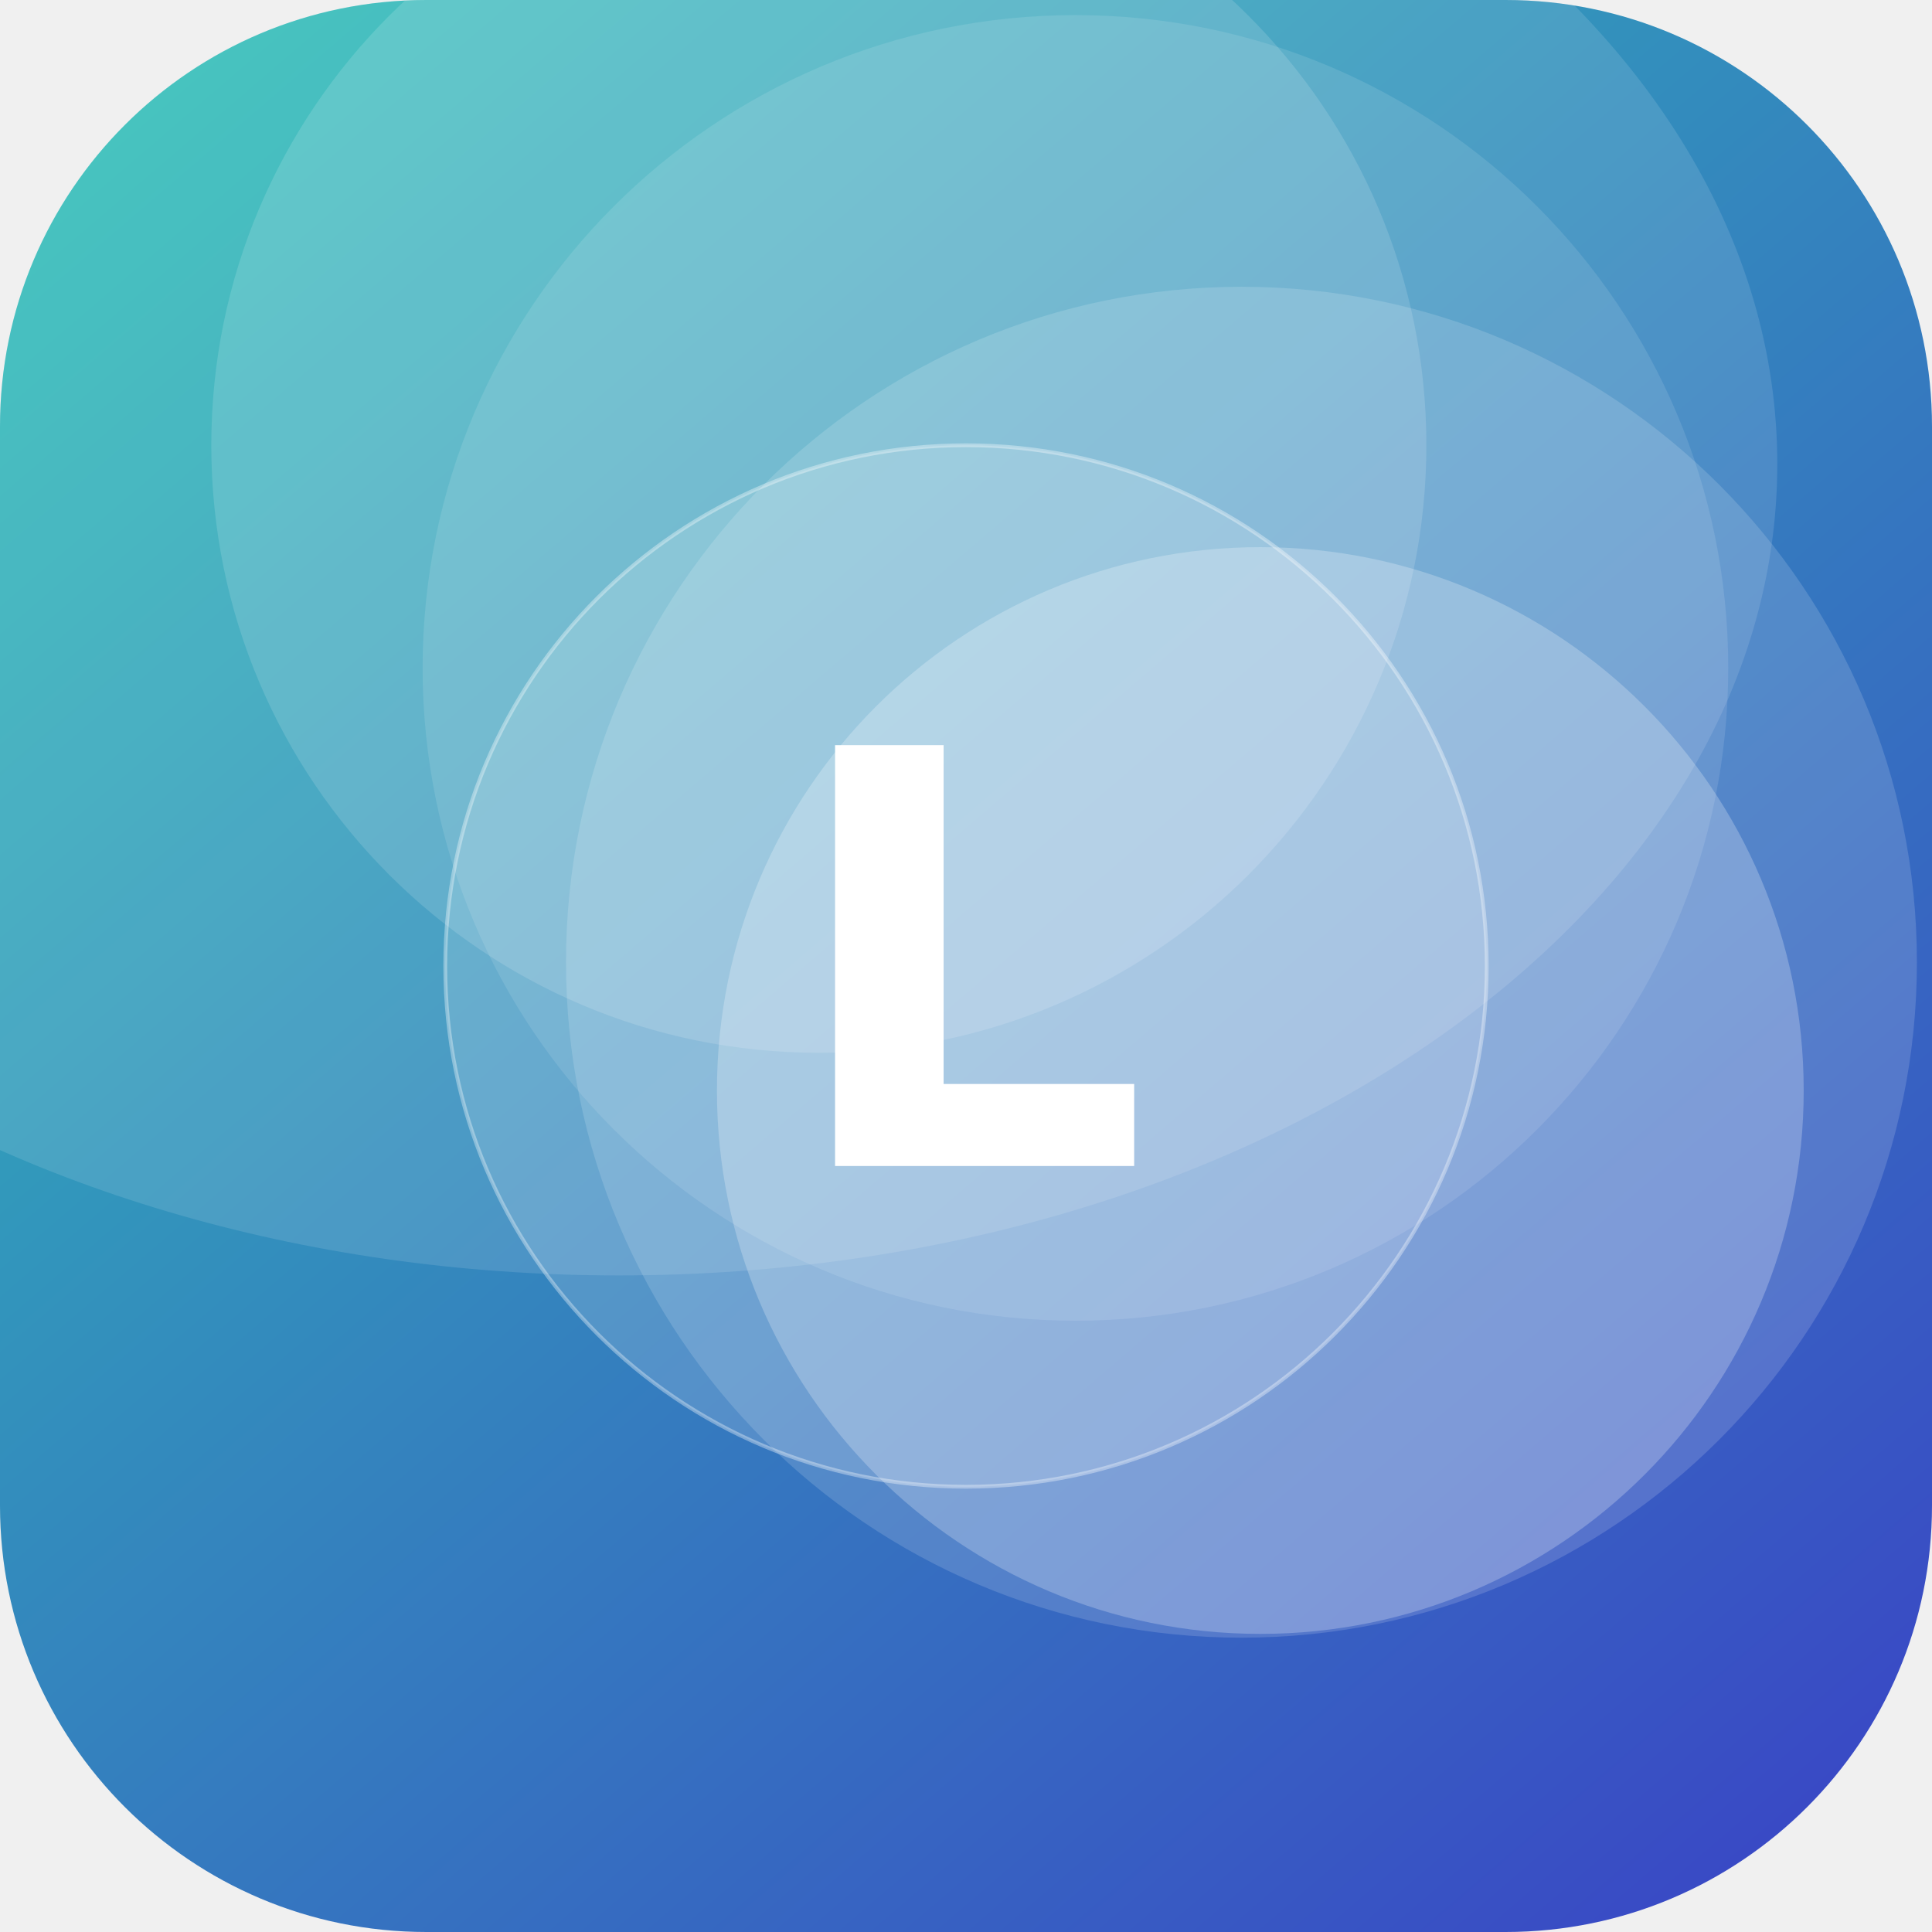
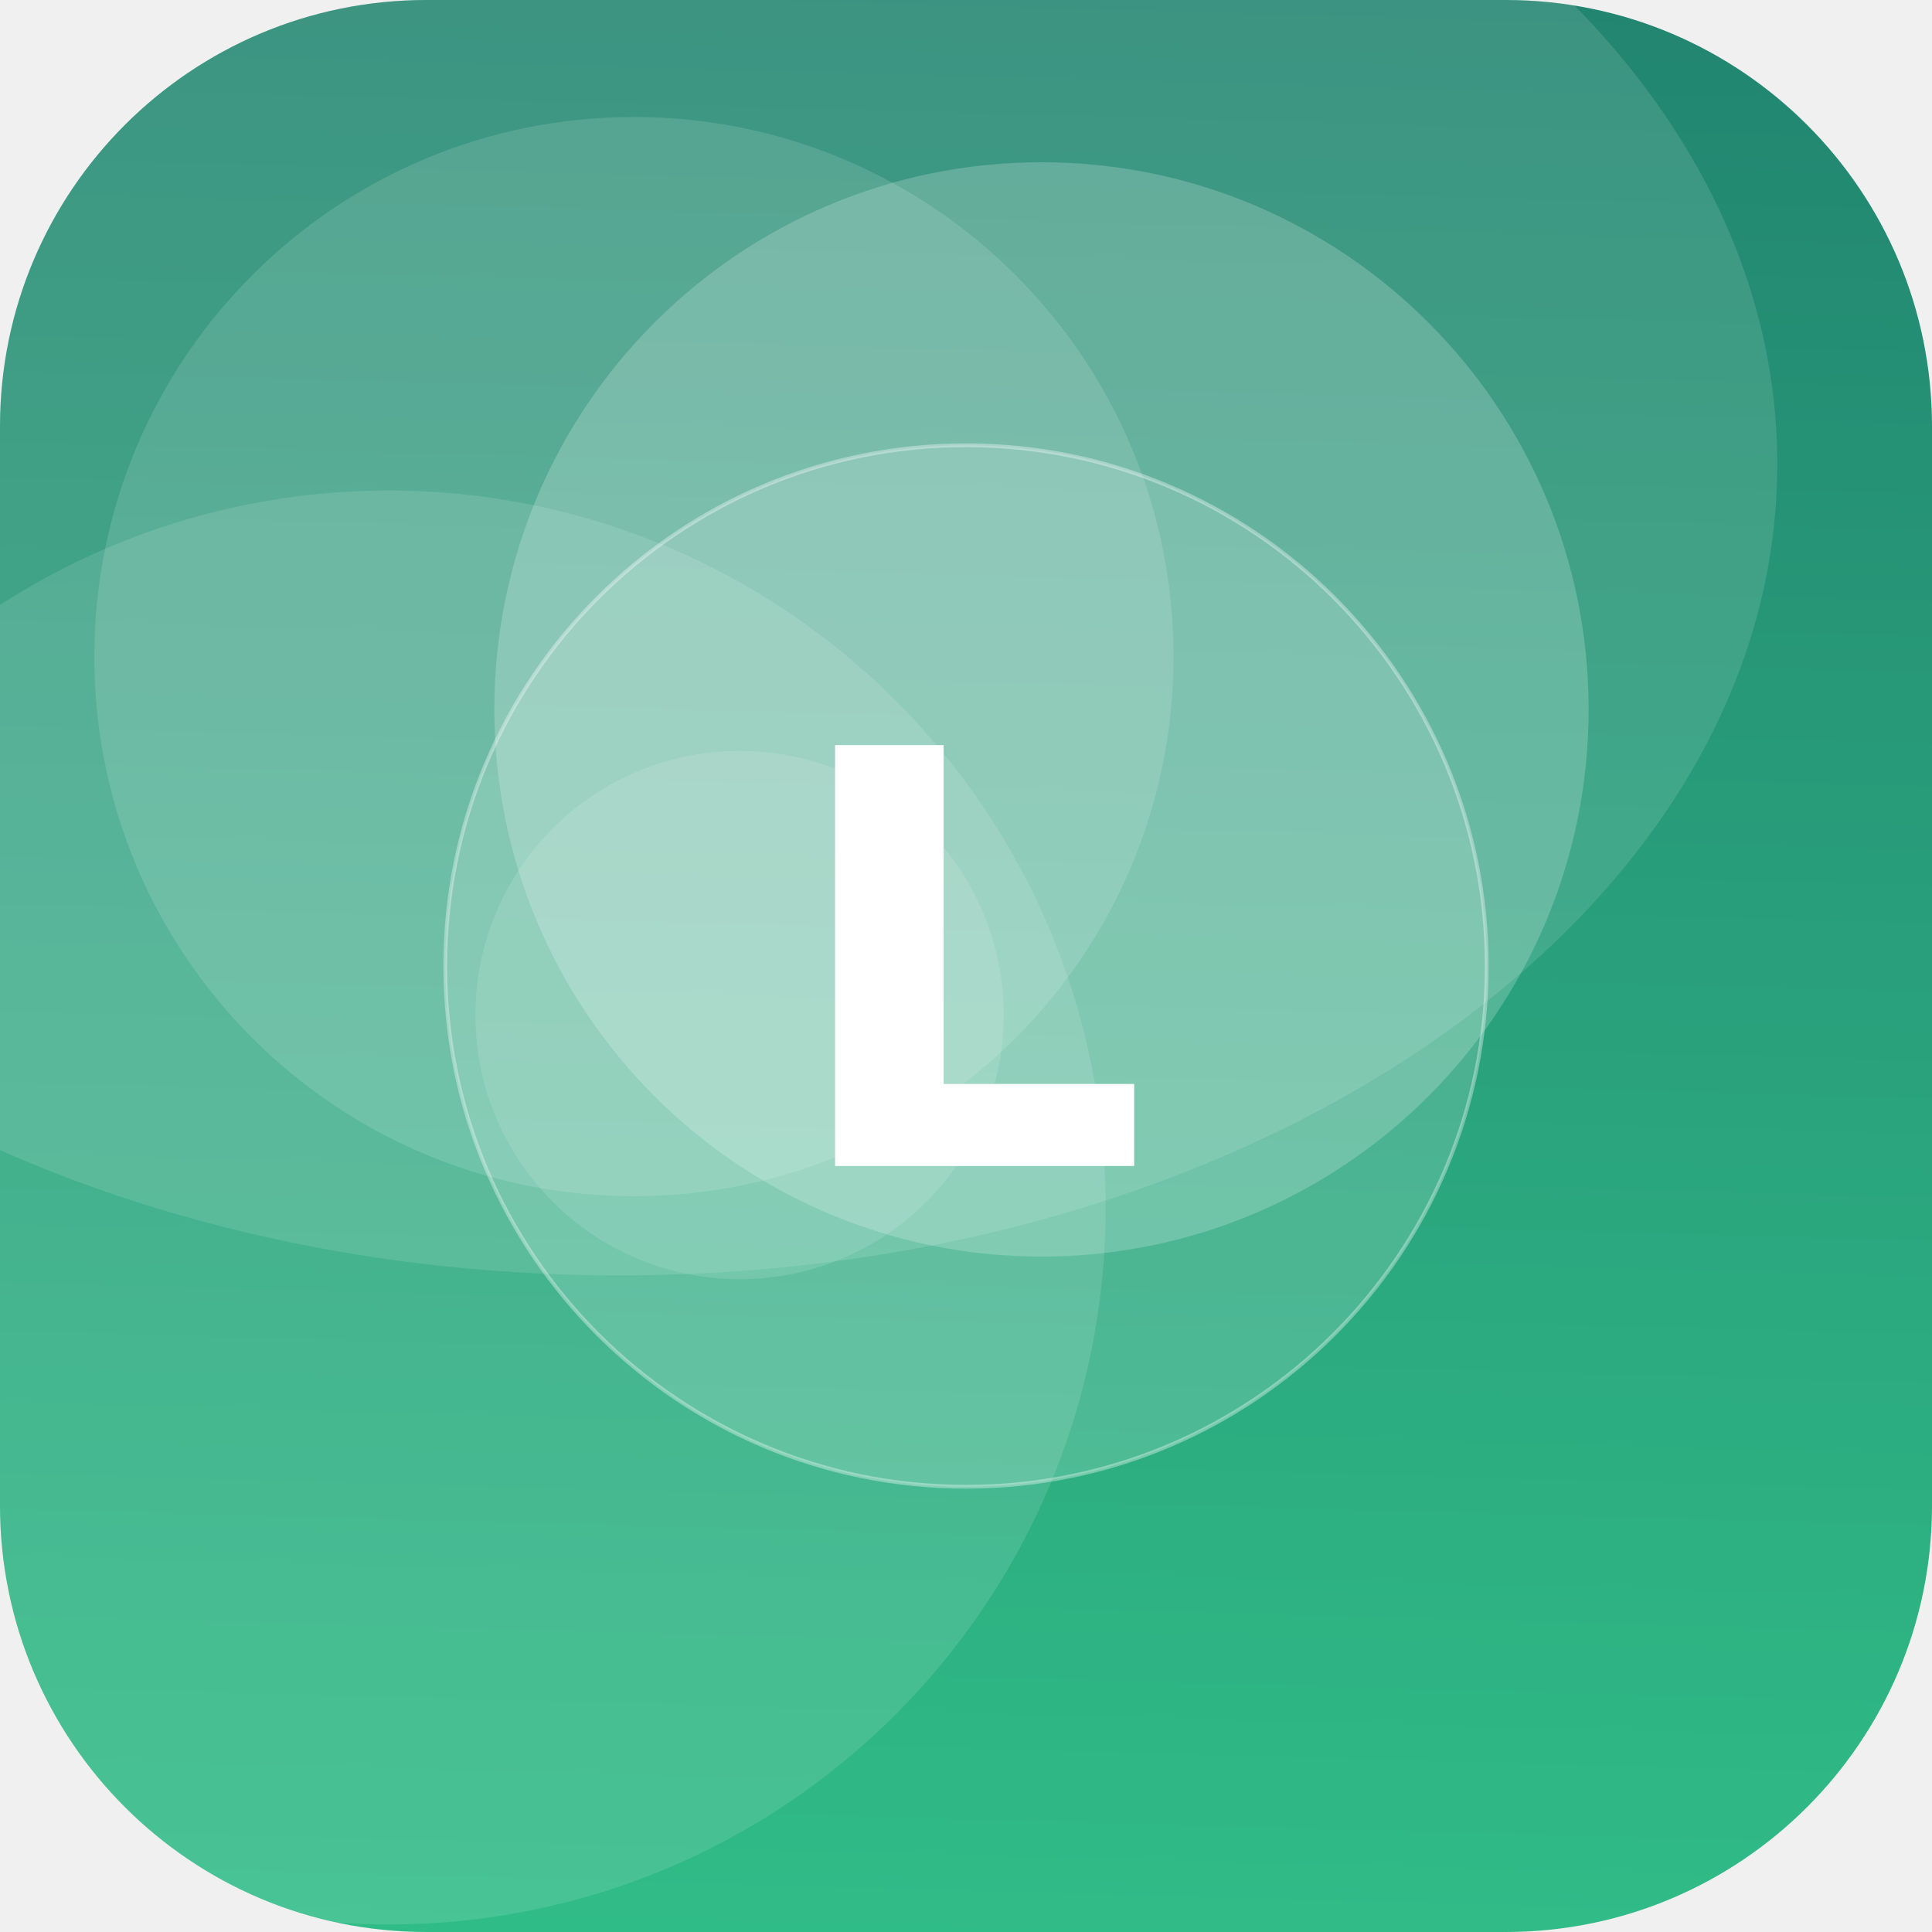
<svg xmlns="http://www.w3.org/2000/svg" width="512" height="512" viewBox="0 0 512 512">
  <defs>
-     <linearGradient id="g" x1="0" y1="0" x2="1" y2="1" gradientTransform="rotate(5 0.5 0.5)">
-       <stop offset="0" stop-color="#2EC4B6" />
-       <stop offset="1" stop-color="#3A41C6" />
+     <linearGradient id="g" x1="0" y1="0" x2="1" y2="1" gradientTransform="rotate(226 0.5 0.5)">
+       <stop offset="0" stop-color="#33C78C" />
+       <stop offset="1" stop-color="#1F7A6B" />
    </linearGradient>
    <clipPath id="c">
      <rect width="512" height="512" rx="113" />
    </clipPath>
  </defs>
  <g clip-path="url(#c)">
    <rect width="512" height="512" fill="url(#g)" />
-     <circle cx="217" cy="118" r="161" fill="#FFFFFF" fill-opacity="0.14" />
-     <circle cx="334" cy="289" r="144" fill="#FFFFFF" fill-opacity="0.24" />
-     <circle cx="285" cy="177" r="173" fill="#FFFFFF" fill-opacity="0.11" />
-     <circle cx="329" cy="255" r="179" fill="#FFFFFF" fill-opacity="0.15" />
+     <circle cx="168" cy="174" r="143" fill="#FFFFFF" fill-opacity="0.13" />
+     <circle cx="196" cy="269" r="70" fill="#FFFFFF" fill-opacity="0.12" />
+     <circle cx="276" cy="188" r="145" fill="#FFFFFF" fill-opacity="0.20" />
+     <circle cx="103" cy="320" r="190" fill="#FFFFFF" fill-opacity="0.12" />
    <ellipse cx="164" cy="123" rx="307" ry="215" fill="#FFFFFF" fill-opacity="0.12" />
    <circle cx="256" cy="256" r="138" fill="#FFFFFF" fill-opacity="0.16" stroke="#FFFFFF" stroke-opacity="0.35" />
    <text x="50%" y="50%" dy="53" text-anchor="middle" font-family="DejaVu Sans, Helvetica, Arial, sans-serif" font-weight="bold" font-size="153" fill="#FFFFFF">L</text>
  </g>
</svg>
